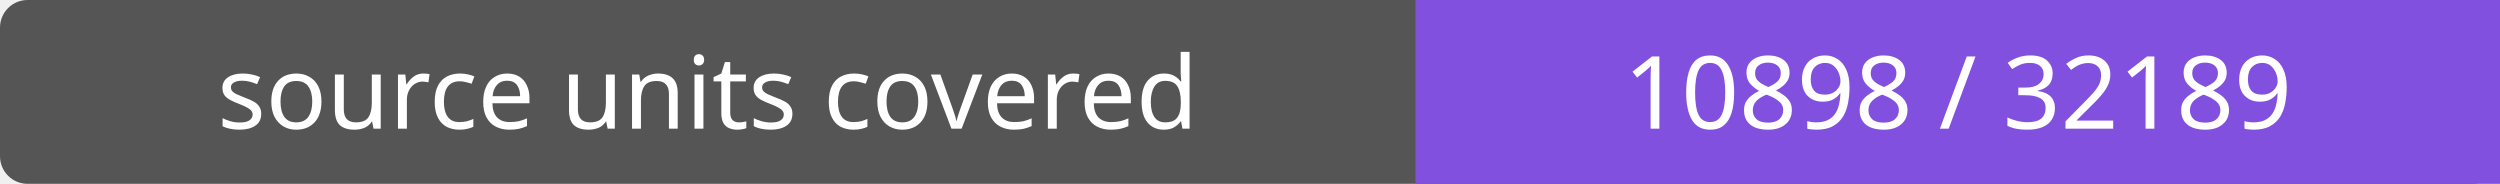
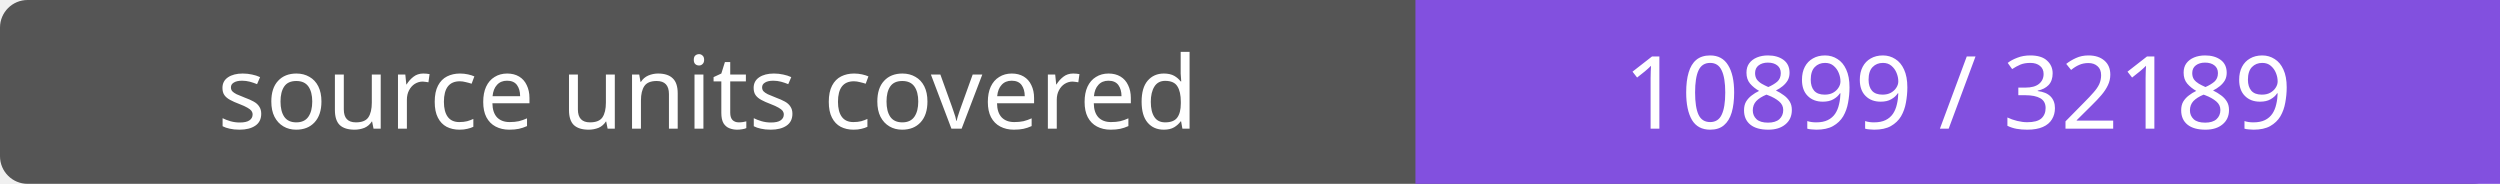
- <svg xmlns="http://www.w3.org/2000/svg" width="272" height="20" role="img" aria-label="source units covered: 10898 / 32189">
+ <svg xmlns="http://www.w3.org/2000/svg" width="272" height="20" role="img" aria-label="source units covered: 10899 / 32189">
  <rect width="272" height="20" rx="3" fill="#555" />
  <path fill="#8250df" d="M154 0h118v20H154z" />
  <g fill="#fff" text-anchor="middle" font-family="Verdana,sans-serif" font-size="11">
    <text x="77.0" y="14">source units covered</text>
-     <text x="213.0" y="14">10898 / 32189</text>
+     <text x="213.0" y="14">10899 / 32189</text>
  </g>
</svg>
